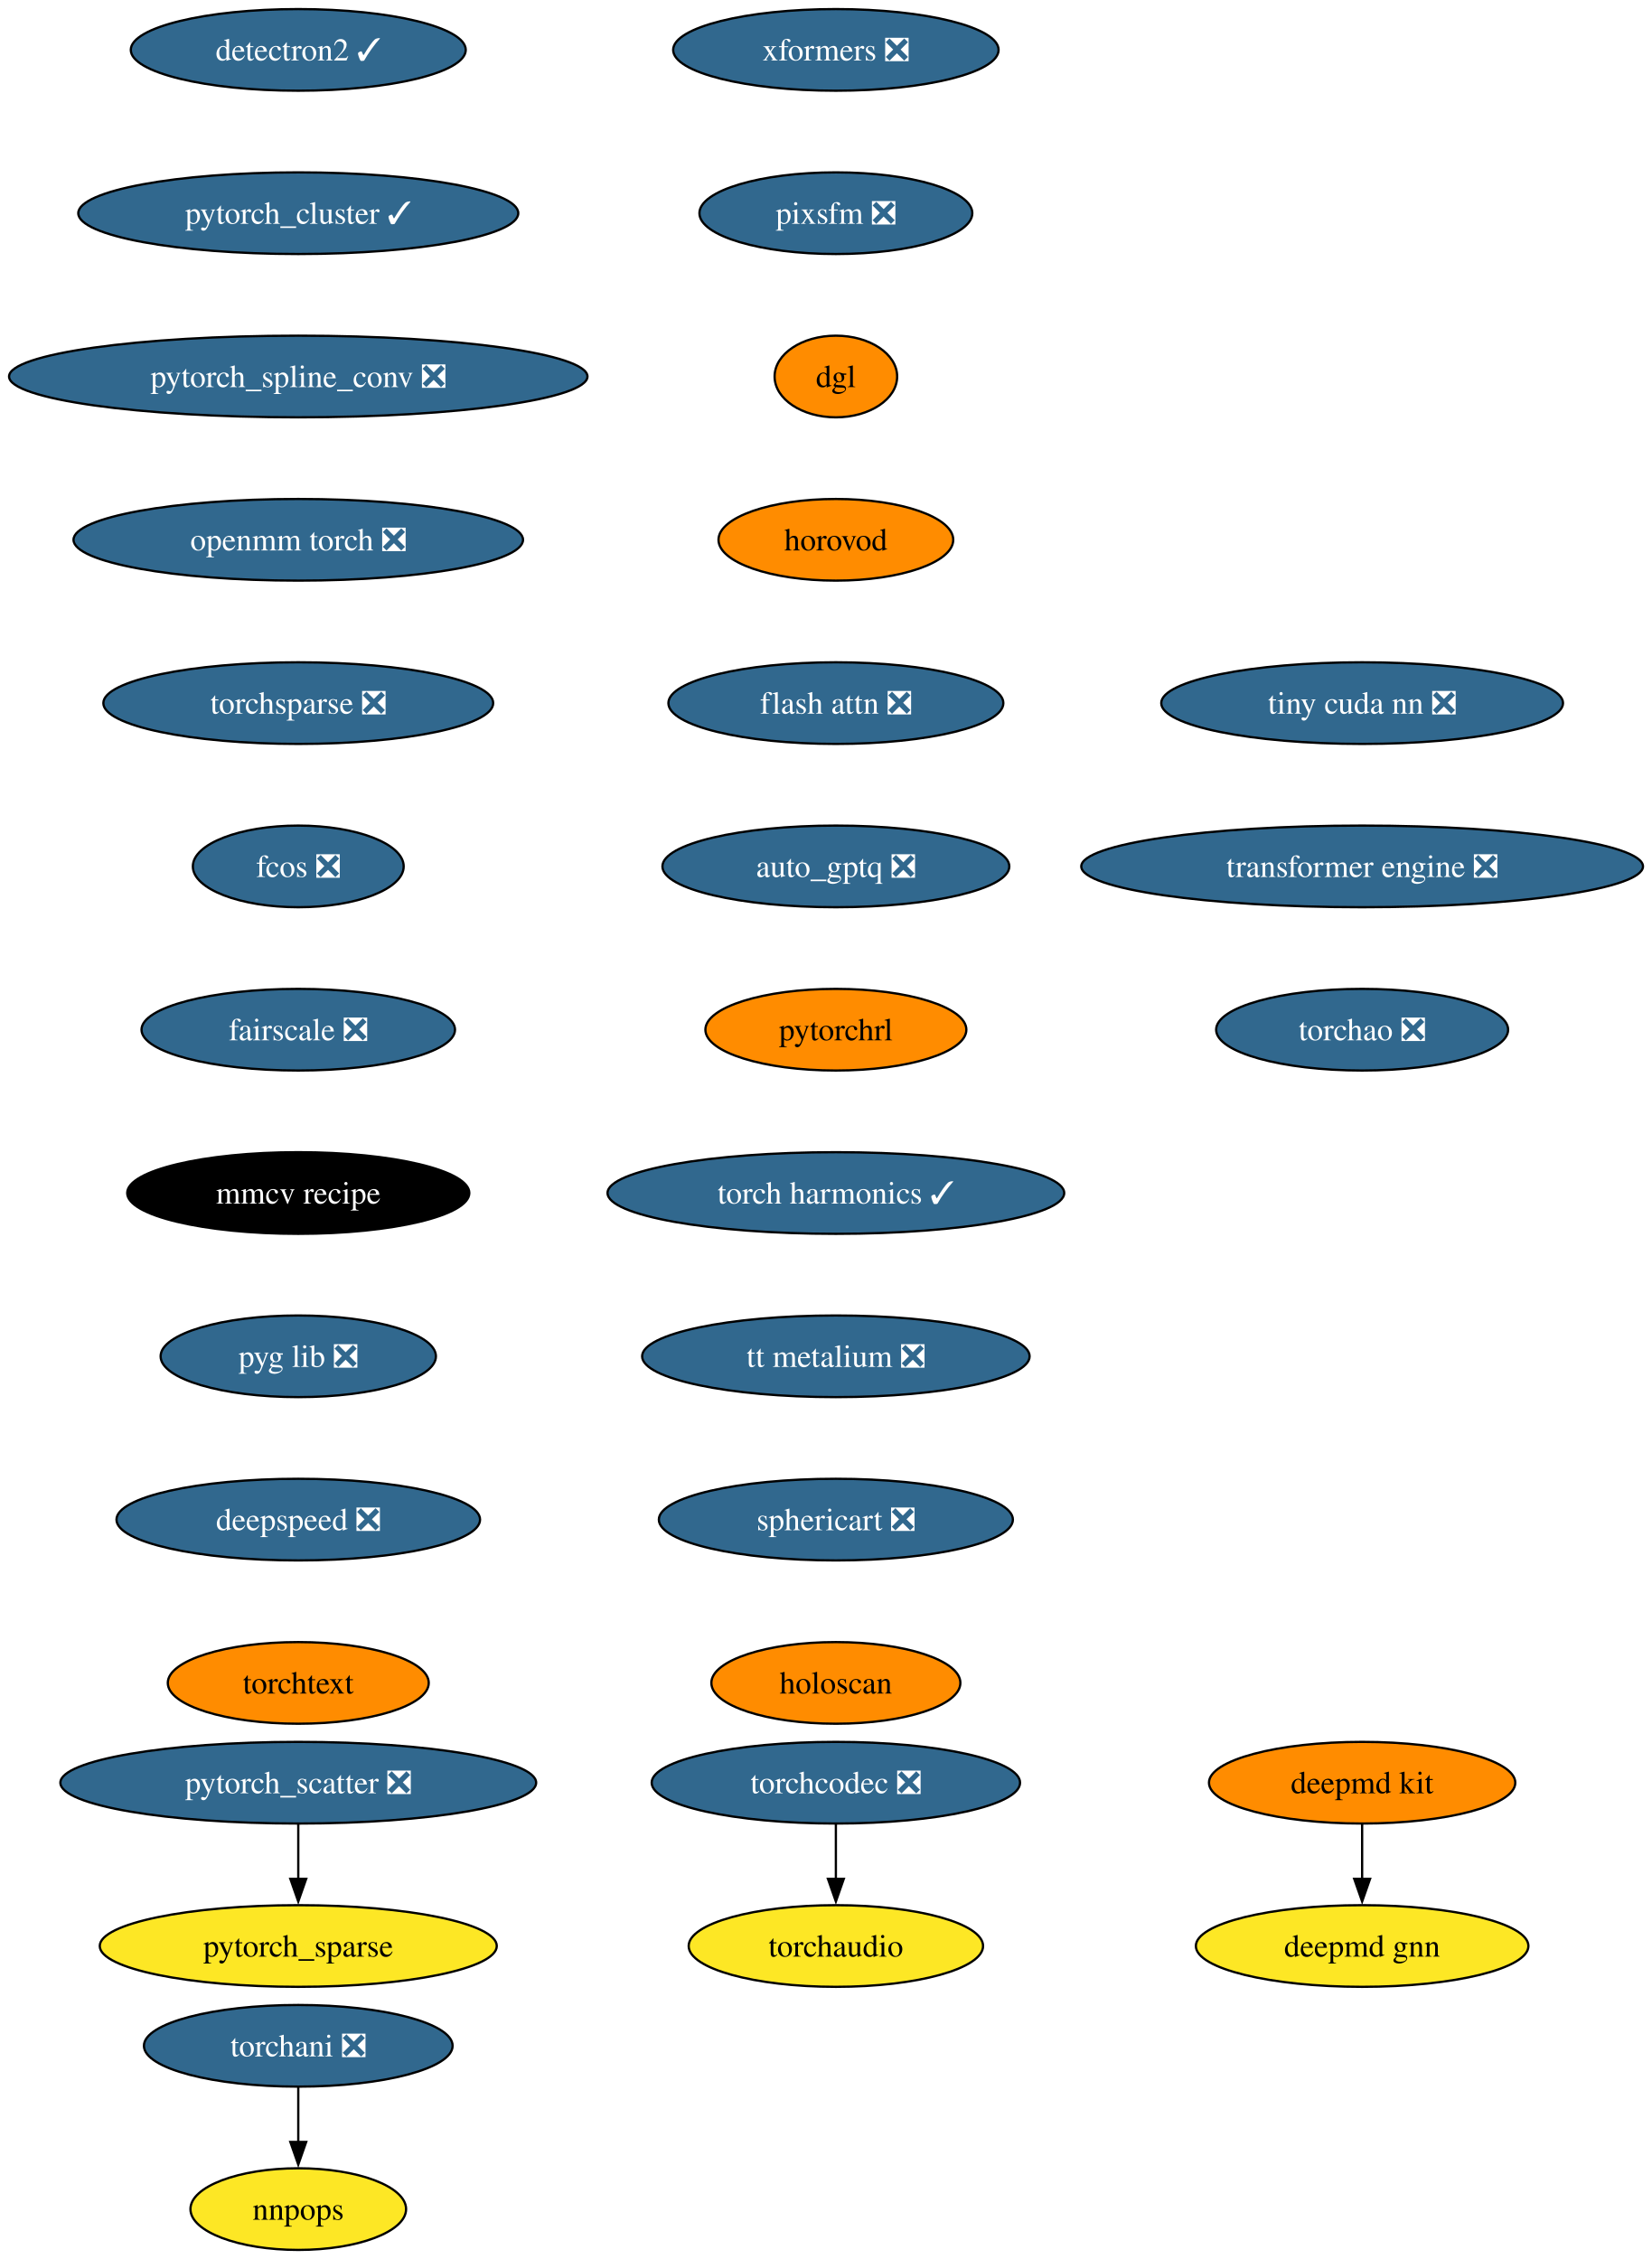
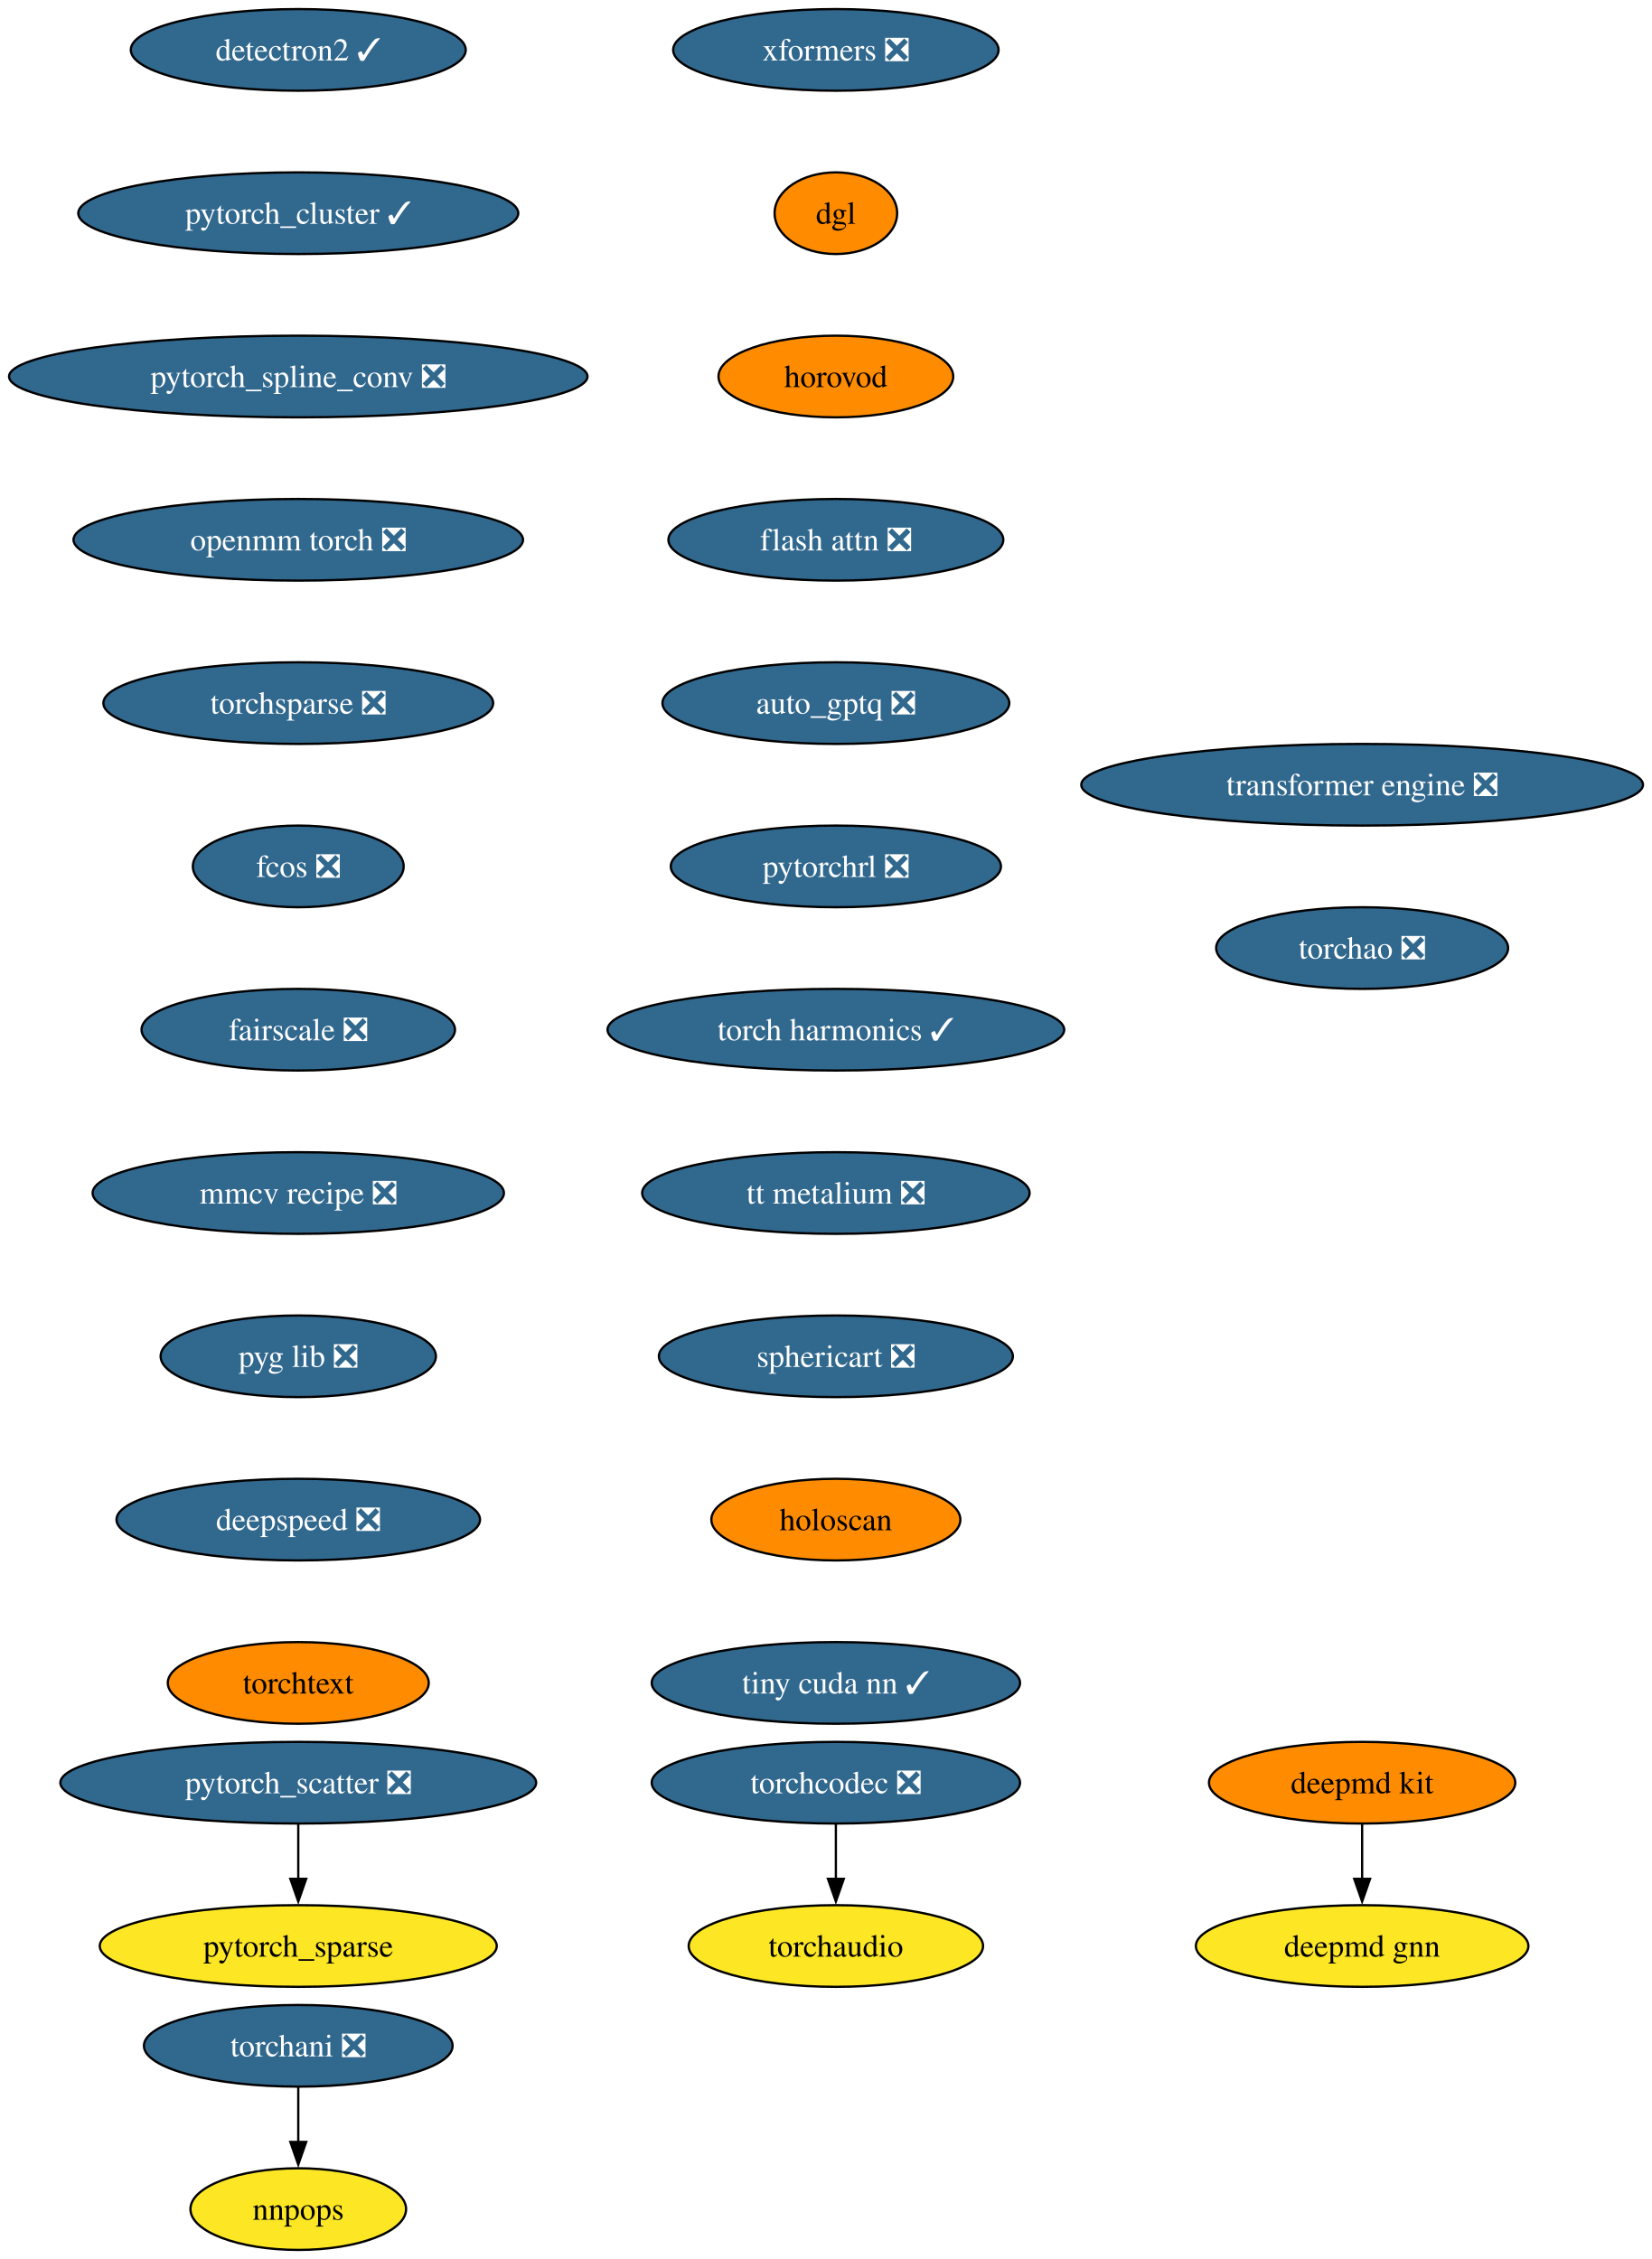
<svg xmlns="http://www.w3.org/2000/svg" xmlns:xlink="http://www.w3.org/1999/xlink" width="728pt" height="996pt" viewBox="0.00 0.00 728.00 996.00">
  <g id="graph0" class="graph" transform="scale(1 1) rotate(0) translate(4 992)">
    <polygon fill="white" stroke="none" points="-4,4 -4,-992 724.31,-992 724.31,4 -4,4" />
    <g id="node1" class="node">
      <g id="a_node1">
        <a xlink:href="https://github.com/conda-forge/deepmd-kit-feedstock" xlink:title="deepmd kit">
          <ellipse fill="#ff8c00" stroke="black" cx="596.49" cy="-206" rx="67.52" ry="18" />
          <text xml:space="preserve" text-anchor="middle" x="596.49" y="-201.33" font-family="Times,serif" font-size="14.00">deepmd kit</text>
        </a>
      </g>
    </g>
    <g id="node2" class="node">
      <g id="a_node2">
        <a xlink:href="https://github.com/conda-forge/deepmd-gnn-feedstock" xlink:title="deepmd gnn">
          <ellipse fill="#fde725" stroke="black" cx="596.49" cy="-134" rx="73.3" ry="18" />
          <text xml:space="preserve" text-anchor="middle" x="596.49" y="-129.32" font-family="Times,serif" font-size="14.00">deepmd gnn</text>
        </a>
      </g>
    </g>
    <g id="edge1" class="edge">
      <path fill="none" stroke="black" d="M596.49,-187.7C596.49,-180.41 596.49,-171.73 596.49,-163.54" />
      <polygon fill="black" stroke="black" points="599.99,-163.62 596.49,-153.62 592.99,-163.62 599.99,-163.62" />
    </g>
    <g id="node3" class="node">
      <g id="a_node3">
        <a xlink:href="https://github.com/conda-forge/detectron2-feedstock/pull/55" xlink:title="detectron2 ✓">
          <ellipse fill="#31688e" stroke="black" cx="127.49" cy="-970" rx="73.83" ry="18" />
          <text xml:space="preserve" text-anchor="middle" x="127.49" y="-965.33" font-family="Times,serif" font-size="14.00" fill="white">detectron2 ✓</text>
        </a>
      </g>
    </g>
    <g id="node4" class="node">
      <g id="a_node4">
        <a xlink:href="https://github.com/conda-forge/pytorch_cluster-feedstock/pull/65" xlink:title="pytorch_cluster ✓">
          <ellipse fill="#31688e" stroke="black" cx="127.49" cy="-898" rx="96.98" ry="18" />
          <text xml:space="preserve" text-anchor="middle" x="127.49" y="-893.33" font-family="Times,serif" font-size="14.00" fill="white">pytorch_cluster ✓</text>
        </a>
      </g>
    </g>
    <g id="node5" class="node">
      <g id="a_node5">
        <a xlink:href="https://github.com/conda-forge/pytorch_spline_conv-feedstock/pull/47" xlink:title="pytorch_spline_conv ❎">
          <ellipse fill="#31688e" stroke="black" cx="127.49" cy="-826" rx="127.49" ry="18" />
          <text xml:space="preserve" text-anchor="middle" x="127.49" y="-821.33" font-family="Times,serif" font-size="14.00" fill="white">pytorch_spline_conv ❎</text>
        </a>
      </g>
    </g>
    <g id="node8" class="node">
      <g id="a_node8">
        <a xlink:href="https://github.com/conda-forge/openmm-torch-feedstock/pull/68" xlink:title="openmm torch ❎">
          <ellipse fill="#31688e" stroke="black" cx="127.49" cy="-754" rx="99.08" ry="18" />
          <text xml:space="preserve" text-anchor="middle" x="127.49" y="-749.33" font-family="Times,serif" font-size="14.00" fill="white">openmm torch ❎</text>
        </a>
      </g>
    </g>
    <g id="node6" class="node">
      <g id="a_node6">
        <a xlink:href="https://github.com/conda-forge/pytorch_scatter-feedstock/pull/82" xlink:title="pytorch_scatter ❎">
          <ellipse fill="#31688e" stroke="black" cx="127.49" cy="-206" rx="104.87" ry="18" />
          <text xml:space="preserve" text-anchor="middle" x="127.49" y="-201.33" font-family="Times,serif" font-size="14.00" fill="white">pytorch_scatter ❎</text>
        </a>
      </g>
    </g>
    <g id="node7" class="node">
      <g id="a_node7">
        <a xlink:href="https://github.com/conda-forge/pytorch_sparse-feedstock" xlink:title="pytorch_sparse">
          <ellipse fill="#fde725" stroke="black" cx="127.49" cy="-134" rx="87.51" ry="18" />
          <text xml:space="preserve" text-anchor="middle" x="127.49" y="-129.32" font-family="Times,serif" font-size="14.00">pytorch_sparse</text>
        </a>
      </g>
    </g>
    <g id="edge4" class="edge">
      <path fill="none" stroke="black" d="M127.49,-187.7C127.49,-180.41 127.49,-171.73 127.49,-163.54" />
      <polygon fill="black" stroke="black" points="130.99,-163.62 127.49,-153.62 123.99,-163.62 130.99,-163.62" />
    </g>
    <g id="node11" class="node">
      <g id="a_node11">
        <a xlink:href="https://github.com/conda-forge/torchsparse-feedstock/pull/45" xlink:title="torchsparse ❎">
          <ellipse fill="#31688e" stroke="black" cx="127.49" cy="-682" rx="85.93" ry="18" />
          <text xml:space="preserve" text-anchor="middle" x="127.49" y="-677.33" font-family="Times,serif" font-size="14.00" fill="white">torchsparse ❎</text>
        </a>
      </g>
    </g>
    <g id="node9" class="node">
      <g id="a_node9">
        <a xlink:href="https://github.com/conda-forge/torchani-feedstock/pull/56" xlink:title="torchani ❎">
          <ellipse fill="#31688e" stroke="black" cx="127.49" cy="-90" rx="68.04" ry="18" />
          <text xml:space="preserve" text-anchor="middle" x="127.49" y="-85.33" font-family="Times,serif" font-size="14.00" fill="white">torchani ❎</text>
        </a>
      </g>
    </g>
    <g id="node10" class="node">
      <g id="a_node10">
        <a xlink:href="https://github.com/conda-forge/nnpops-feedstock" xlink:title="nnpops">
          <ellipse fill="#fde725" stroke="black" cx="127.49" cy="-18" rx="47.53" ry="18" />
          <text xml:space="preserve" text-anchor="middle" x="127.49" y="-13.32" font-family="Times,serif" font-size="14.00">nnpops</text>
        </a>
      </g>
    </g>
    <g id="edge6" class="edge">
      <path fill="none" stroke="black" d="M127.49,-71.7C127.49,-64.41 127.49,-55.73 127.49,-47.54" />
      <polygon fill="black" stroke="black" points="130.99,-47.62 127.49,-37.62 123.99,-47.62 130.99,-47.62" />
    </g>
    <g id="node12" class="node">
      <g id="a_node12">
        <a xlink:href="https://github.com/conda-forge/fcos-feedstock/pull/29" xlink:title="fcos ❎">
          <ellipse fill="#31688e" stroke="black" cx="127.49" cy="-610" rx="46.47" ry="18" />
          <text xml:space="preserve" text-anchor="middle" x="127.49" y="-605.33" font-family="Times,serif" font-size="14.00" fill="white">fcos ❎</text>
        </a>
      </g>
    </g>
    <g id="node13" class="node">
      <g id="a_node13">
        <a xlink:href="https://github.com/conda-forge/fairscale-feedstock/pull/44" xlink:title="fairscale ❎">
          <ellipse fill="#31688e" stroke="black" cx="127.49" cy="-538" rx="69.1" ry="18" />
          <text xml:space="preserve" text-anchor="middle" x="127.49" y="-533.33" font-family="Times,serif" font-size="14.00" fill="white">fairscale ❎</text>
        </a>
      </g>
    </g>
    <g id="node14" class="node">
      <g id="a_node14">
-         <a xlink:href="https://github.com/conda-forge/mmcv-recipe-feedstock" xlink:title="mmcv recipe">
-           <ellipse fill="#000000" stroke="black" cx="127.49" cy="-466" rx="75.41" ry="18" />
-           <text xml:space="preserve" text-anchor="middle" x="127.49" y="-461.32" font-family="Times,serif" font-size="14.00" fill="white">mmcv recipe</text>
+         <a xlink:href="https://github.com/conda-forge/mmcv-recipe-feedstock/pull/46" xlink:title="mmcv recipe ❎">
+           <ellipse fill="#31688e" stroke="black" cx="127.49" cy="-466" rx="90.67" ry="18" />
+           <text xml:space="preserve" text-anchor="middle" x="127.49" y="-461.32" font-family="Times,serif" font-size="14.00" fill="white">mmcv recipe ❎</text>
        </a>
      </g>
    </g>
    <g id="node15" class="node">
      <g id="a_node15">
        <a xlink:href="https://github.com/conda-forge/pyg-lib-feedstock/pull/44" xlink:title="pyg lib ❎">
          <ellipse fill="#31688e" stroke="black" cx="127.49" cy="-394" rx="60.68" ry="18" />
          <text xml:space="preserve" text-anchor="middle" x="127.49" y="-389.32" font-family="Times,serif" font-size="14.00" fill="white">pyg lib ❎</text>
        </a>
      </g>
    </g>
    <g id="node16" class="node">
      <g id="a_node16">
        <a xlink:href="https://github.com/conda-forge/deepspeed-feedstock/pull/105" xlink:title="deepspeed ❎">
          <ellipse fill="#31688e" stroke="black" cx="127.49" cy="-322" rx="80.14" ry="18" />
          <text xml:space="preserve" text-anchor="middle" x="127.49" y="-317.32" font-family="Times,serif" font-size="14.00" fill="white">deepspeed ❎</text>
        </a>
      </g>
    </g>
    <g id="node17" class="node">
      <g id="a_node17">
        <a xlink:href="https://github.com/conda-forge/torchtext-feedstock" xlink:title="torchtext">
          <ellipse fill="#ff8c00" stroke="black" cx="127.49" cy="-250" rx="57.52" ry="18" />
          <text xml:space="preserve" text-anchor="middle" x="127.49" y="-245.32" font-family="Times,serif" font-size="14.00">torchtext</text>
        </a>
      </g>
    </g>
    <g id="node18" class="node">
      <g id="a_node18">
        <a xlink:href="https://github.com/conda-forge/xformers-feedstock/pull/67" xlink:title="xformers ❎">
          <ellipse fill="#31688e" stroke="black" cx="364.49" cy="-970" rx="71.73" ry="18" />
          <text xml:space="preserve" text-anchor="middle" x="364.49" y="-965.33" font-family="Times,serif" font-size="14.00" fill="white">xformers ❎</text>
        </a>
      </g>
    </g>
    <g id="node19" class="node">
      <g id="a_node19">
-         <a xlink:href="https://github.com/conda-forge/pixsfm-feedstock/pull/41" xlink:title="pixsfm ❎">
-           <ellipse fill="#31688e" stroke="black" cx="364.49" cy="-898" rx="60.15" ry="18" />
-           <text xml:space="preserve" text-anchor="middle" x="364.49" y="-893.33" font-family="Times,serif" font-size="14.00" fill="white">pixsfm ❎</text>
+         <a xlink:href="https://github.com/conda-forge/dgl-feedstock" xlink:title="dgl">
+           <ellipse fill="#ff8c00" stroke="black" cx="364.49" cy="-898" rx="27.01" ry="18" />
+           <text xml:space="preserve" text-anchor="middle" x="364.49" y="-893.33" font-family="Times,serif" font-size="14.00">dgl</text>
        </a>
      </g>
    </g>
    <g id="node20" class="node">
      <g id="a_node20">
-         <a xlink:href="https://github.com/conda-forge/dgl-feedstock" xlink:title="dgl">
-           <ellipse fill="#ff8c00" stroke="black" cx="364.49" cy="-826" rx="27.01" ry="18" />
-           <text xml:space="preserve" text-anchor="middle" x="364.49" y="-821.33" font-family="Times,serif" font-size="14.00">dgl</text>
+         <a xlink:href="https://github.com/conda-forge/horovod-feedstock" xlink:title="horovod">
+           <ellipse fill="#ff8c00" stroke="black" cx="364.49" cy="-826" rx="51.74" ry="18" />
+           <text xml:space="preserve" text-anchor="middle" x="364.49" y="-821.33" font-family="Times,serif" font-size="14.00">horovod</text>
        </a>
      </g>
    </g>
    <g id="node21" class="node">
      <g id="a_node21">
-         <a xlink:href="https://github.com/conda-forge/horovod-feedstock" xlink:title="horovod">
-           <ellipse fill="#ff8c00" stroke="black" cx="364.49" cy="-754" rx="51.74" ry="18" />
-           <text xml:space="preserve" text-anchor="middle" x="364.49" y="-749.33" font-family="Times,serif" font-size="14.00">horovod</text>
+         <a xlink:href="https://github.com/conda-forge/flash-attn-feedstock/pull/44" xlink:title="flash attn ❎">
+           <ellipse fill="#31688e" stroke="black" cx="364.49" cy="-754" rx="73.83" ry="18" />
+           <text xml:space="preserve" text-anchor="middle" x="364.49" y="-749.33" font-family="Times,serif" font-size="14.00" fill="white">flash attn ❎</text>
        </a>
      </g>
    </g>
    <g id="node22" class="node">
      <g id="a_node22">
-         <a xlink:href="https://github.com/conda-forge/flash-attn-feedstock/pull/44" xlink:title="flash attn ❎">
-           <ellipse fill="#31688e" stroke="black" cx="364.49" cy="-682" rx="73.83" ry="18" />
-           <text xml:space="preserve" text-anchor="middle" x="364.49" y="-677.33" font-family="Times,serif" font-size="14.00" fill="white">flash attn ❎</text>
+         <a xlink:href="https://github.com/conda-forge/auto_gptq-feedstock/pull/20" xlink:title="auto_gptq ❎">
+           <ellipse fill="#31688e" stroke="black" cx="364.49" cy="-682" rx="76.46" ry="18" />
+           <text xml:space="preserve" text-anchor="middle" x="364.49" y="-677.33" font-family="Times,serif" font-size="14.00" fill="white">auto_gptq ❎</text>
        </a>
      </g>
    </g>
    <g id="node23" class="node">
      <g id="a_node23">
-         <a xlink:href="https://github.com/conda-forge/auto_gptq-feedstock/pull/20" xlink:title="auto_gptq ❎">
-           <ellipse fill="#31688e" stroke="black" cx="364.49" cy="-610" rx="76.46" ry="18" />
-           <text xml:space="preserve" text-anchor="middle" x="364.49" y="-605.33" font-family="Times,serif" font-size="14.00" fill="white">auto_gptq ❎</text>
+         <a xlink:href="https://github.com/conda-forge/pytorchrl-feedstock/pull/17" xlink:title="pytorchrl ❎">
+           <ellipse fill="#31688e" stroke="black" cx="364.49" cy="-610" rx="72.78" ry="18" />
+           <text xml:space="preserve" text-anchor="middle" x="364.49" y="-605.33" font-family="Times,serif" font-size="14.00" fill="white">pytorchrl ❎</text>
        </a>
      </g>
    </g>
    <g id="node24" class="node">
      <g id="a_node24">
-         <a xlink:href="https://github.com/conda-forge/pytorchrl-feedstock" xlink:title="pytorchrl">
-           <ellipse fill="#ff8c00" stroke="black" cx="364.49" cy="-538" rx="57.52" ry="18" />
-           <text xml:space="preserve" text-anchor="middle" x="364.49" y="-533.33" font-family="Times,serif" font-size="14.00">pytorchrl</text>
+         <a xlink:href="https://github.com/conda-forge/torch-harmonics-feedstock/pull/18" xlink:title="torch harmonics ✓">
+           <ellipse fill="#31688e" stroke="black" cx="364.49" cy="-538" rx="100.66" ry="18" />
+           <text xml:space="preserve" text-anchor="middle" x="364.49" y="-533.33" font-family="Times,serif" font-size="14.00" fill="white">torch harmonics ✓</text>
        </a>
      </g>
    </g>
    <g id="node25" class="node">
      <g id="a_node25">
-         <a xlink:href="https://github.com/conda-forge/torch-harmonics-feedstock/pull/18" xlink:title="torch harmonics ✓">
-           <ellipse fill="#31688e" stroke="black" cx="364.49" cy="-466" rx="100.66" ry="18" />
-           <text xml:space="preserve" text-anchor="middle" x="364.49" y="-461.32" font-family="Times,serif" font-size="14.00" fill="white">torch harmonics ✓</text>
+         <a xlink:href="https://github.com/conda-forge/tt-metalium-feedstock/pull/20" xlink:title="tt metalium ❎">
+           <ellipse fill="#31688e" stroke="black" cx="364.49" cy="-466" rx="85.41" ry="18" />
+           <text xml:space="preserve" text-anchor="middle" x="364.49" y="-461.32" font-family="Times,serif" font-size="14.00" fill="white">tt metalium ❎</text>
+         </a>
+       </g>
+     </g>
+     <g id="node27" class="node">
+       <g id="a_node27">
+         <a xlink:href="https://github.com/conda-forge/sphericart-feedstock/pull/23" xlink:title="sphericart ❎">
+           <ellipse fill="#31688e" stroke="black" cx="364.49" cy="-394" rx="78.04" ry="18" />
+           <text xml:space="preserve" text-anchor="middle" x="364.49" y="-389.32" font-family="Times,serif" font-size="14.00" fill="white">sphericart ❎</text>
        </a>
      </g>
    </g>
    <g id="node26" class="node">
      <g id="a_node26">
-         <a xlink:href="https://github.com/conda-forge/tt-metalium-feedstock/pull/20" xlink:title="tt metalium ❎">
-           <ellipse fill="#31688e" stroke="black" cx="364.49" cy="-394" rx="85.41" ry="18" />
-           <text xml:space="preserve" text-anchor="middle" x="364.49" y="-389.32" font-family="Times,serif" font-size="14.00" fill="white">tt metalium ❎</text>
-         </a>
-       </g>
-     </g>
-     <g id="node28" class="node">
-       <g id="a_node28">
-         <a xlink:href="https://github.com/conda-forge/sphericart-feedstock/pull/23" xlink:title="sphericart ❎">
-           <ellipse fill="#31688e" stroke="black" cx="364.49" cy="-322" rx="78.04" ry="18" />
-           <text xml:space="preserve" text-anchor="middle" x="364.49" y="-317.32" font-family="Times,serif" font-size="14.00" fill="white">sphericart ❎</text>
-         </a>
-       </g>
-     </g>
-     <g id="node27" class="node">
-       <g id="a_node27">
        <a xlink:href="https://github.com/conda-forge/torchaudio-feedstock" xlink:title="torchaudio">
          <ellipse fill="#fde725" stroke="black" cx="364.49" cy="-134" rx="64.89" ry="18" />
          <text xml:space="preserve" text-anchor="middle" x="364.49" y="-129.32" font-family="Times,serif" font-size="14.00">torchaudio</text>
        </a>
      </g>
    </g>
+     <g id="node28" class="node">
+       <g id="a_node28">
+         <a xlink:href="https://github.com/conda-forge/holoscan-feedstock" xlink:title="holoscan">
+           <ellipse fill="#ff8c00" stroke="black" cx="364.49" cy="-322" rx="54.89" ry="18" />
+           <text xml:space="preserve" text-anchor="middle" x="364.49" y="-317.32" font-family="Times,serif" font-size="14.00">holoscan</text>
+         </a>
+       </g>
+     </g>
    <g id="node29" class="node">
      <g id="a_node29">
-         <a xlink:href="https://github.com/conda-forge/holoscan-feedstock" xlink:title="holoscan">
-           <ellipse fill="#ff8c00" stroke="black" cx="364.49" cy="-250" rx="54.89" ry="18" />
-           <text xml:space="preserve" text-anchor="middle" x="364.49" y="-245.32" font-family="Times,serif" font-size="14.00">holoscan</text>
+         <a xlink:href="https://github.com/conda-forge/tiny-cuda-nn-feedstock/pull/14" xlink:title="tiny cuda nn ✓">
+           <ellipse fill="#31688e" stroke="black" cx="364.49" cy="-250" rx="81.2" ry="18" />
+           <text xml:space="preserve" text-anchor="middle" x="364.49" y="-245.32" font-family="Times,serif" font-size="14.00" fill="white">tiny cuda nn ✓</text>
        </a>
      </g>
    </g>
    <g id="node30" class="node">
      <g id="a_node30">
        <a xlink:href="https://github.com/conda-forge/torchcodec-feedstock/pull/49" xlink:title="torchcodec ❎">
          <ellipse fill="#31688e" stroke="black" cx="364.49" cy="-206" rx="81.2" ry="18" />
          <text xml:space="preserve" text-anchor="middle" x="364.49" y="-201.33" font-family="Times,serif" font-size="14.00" fill="white">torchcodec ❎</text>
        </a>
      </g>
    </g>
    <g id="edge24" class="edge">
      <path fill="none" stroke="black" d="M364.49,-187.7C364.49,-180.41 364.49,-171.73 364.49,-163.54" />
      <polygon fill="black" stroke="black" points="367.99,-163.62 364.49,-153.62 360.99,-163.62 367.99,-163.62" />
    </g>
    <g id="node31" class="node">
      <g id="a_node31">
-         <a xlink:href="https://github.com/conda-forge/tiny-cuda-nn-feedstock/pull/14" xlink:title="tiny cuda nn ❎">
-           <ellipse fill="#31688e" stroke="black" cx="596.49" cy="-682" rx="88.56" ry="18" />
-           <text xml:space="preserve" text-anchor="middle" x="596.49" y="-677.33" font-family="Times,serif" font-size="14.00" fill="white">tiny cuda nn ❎</text>
+         <a xlink:href="https://github.com/conda-forge/transformer-engine-feedstock/pull/24" xlink:title="transformer engine ❎">
+           <ellipse fill="#31688e" stroke="black" cx="596.49" cy="-646" rx="123.81" ry="18" />
+           <text xml:space="preserve" text-anchor="middle" x="596.49" y="-641.33" font-family="Times,serif" font-size="14.00" fill="white">transformer engine ❎</text>
        </a>
      </g>
    </g>
    <g id="node32" class="node">
      <g id="a_node32">
-         <a xlink:href="https://github.com/conda-forge/transformer-engine-feedstock/pull/24" xlink:title="transformer engine ❎">
-           <ellipse fill="#31688e" stroke="black" cx="596.49" cy="-610" rx="123.81" ry="18" />
-           <text xml:space="preserve" text-anchor="middle" x="596.49" y="-605.33" font-family="Times,serif" font-size="14.00" fill="white">transformer engine ❎</text>
-         </a>
-       </g>
-     </g>
-     <g id="node33" class="node">
-       <g id="a_node33">
        <a xlink:href="https://github.com/conda-forge/torchao-feedstock/pull/12" xlink:title="torchao ❎">
-           <ellipse fill="#31688e" stroke="black" cx="596.49" cy="-538" rx="64.36" ry="18" />
-           <text xml:space="preserve" text-anchor="middle" x="596.49" y="-533.33" font-family="Times,serif" font-size="14.00" fill="white">torchao ❎</text>
+           <ellipse fill="#31688e" stroke="black" cx="596.49" cy="-574" rx="64.36" ry="18" />
+           <text xml:space="preserve" text-anchor="middle" x="596.49" y="-569.33" font-family="Times,serif" font-size="14.00" fill="white">torchao ❎</text>
        </a>
      </g>
    </g>
  </g>
</svg>
